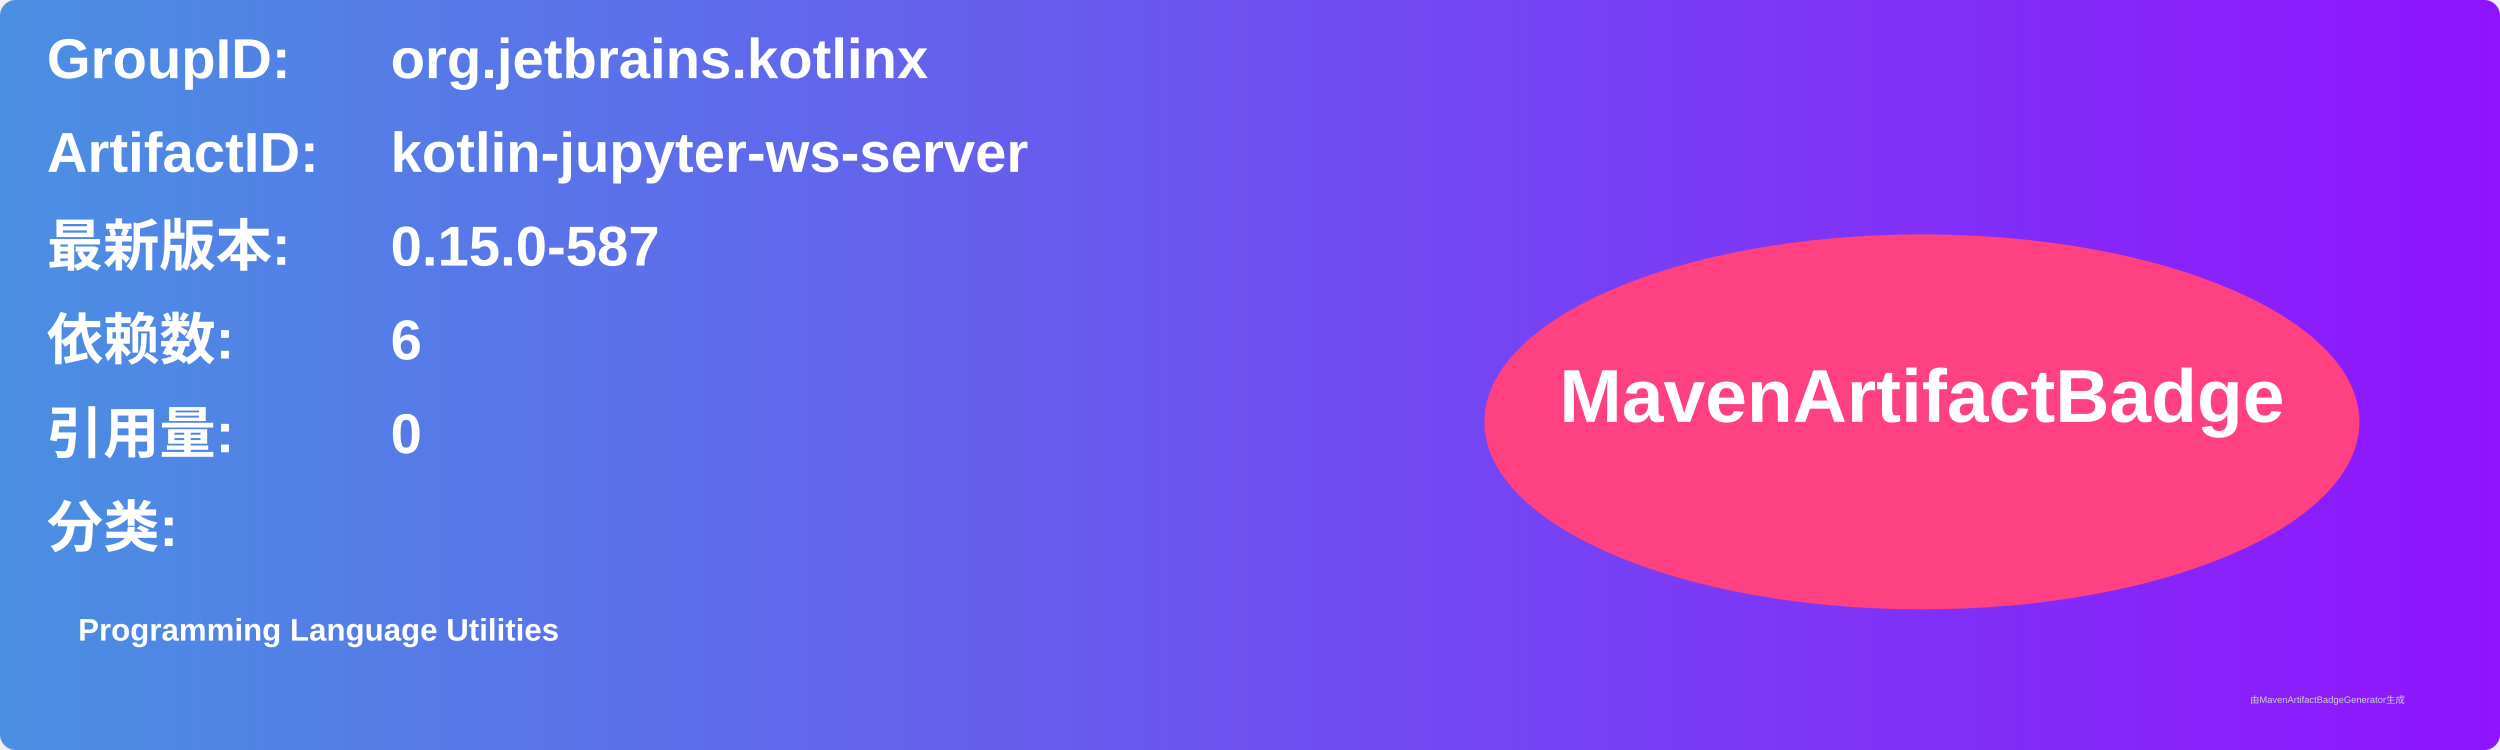
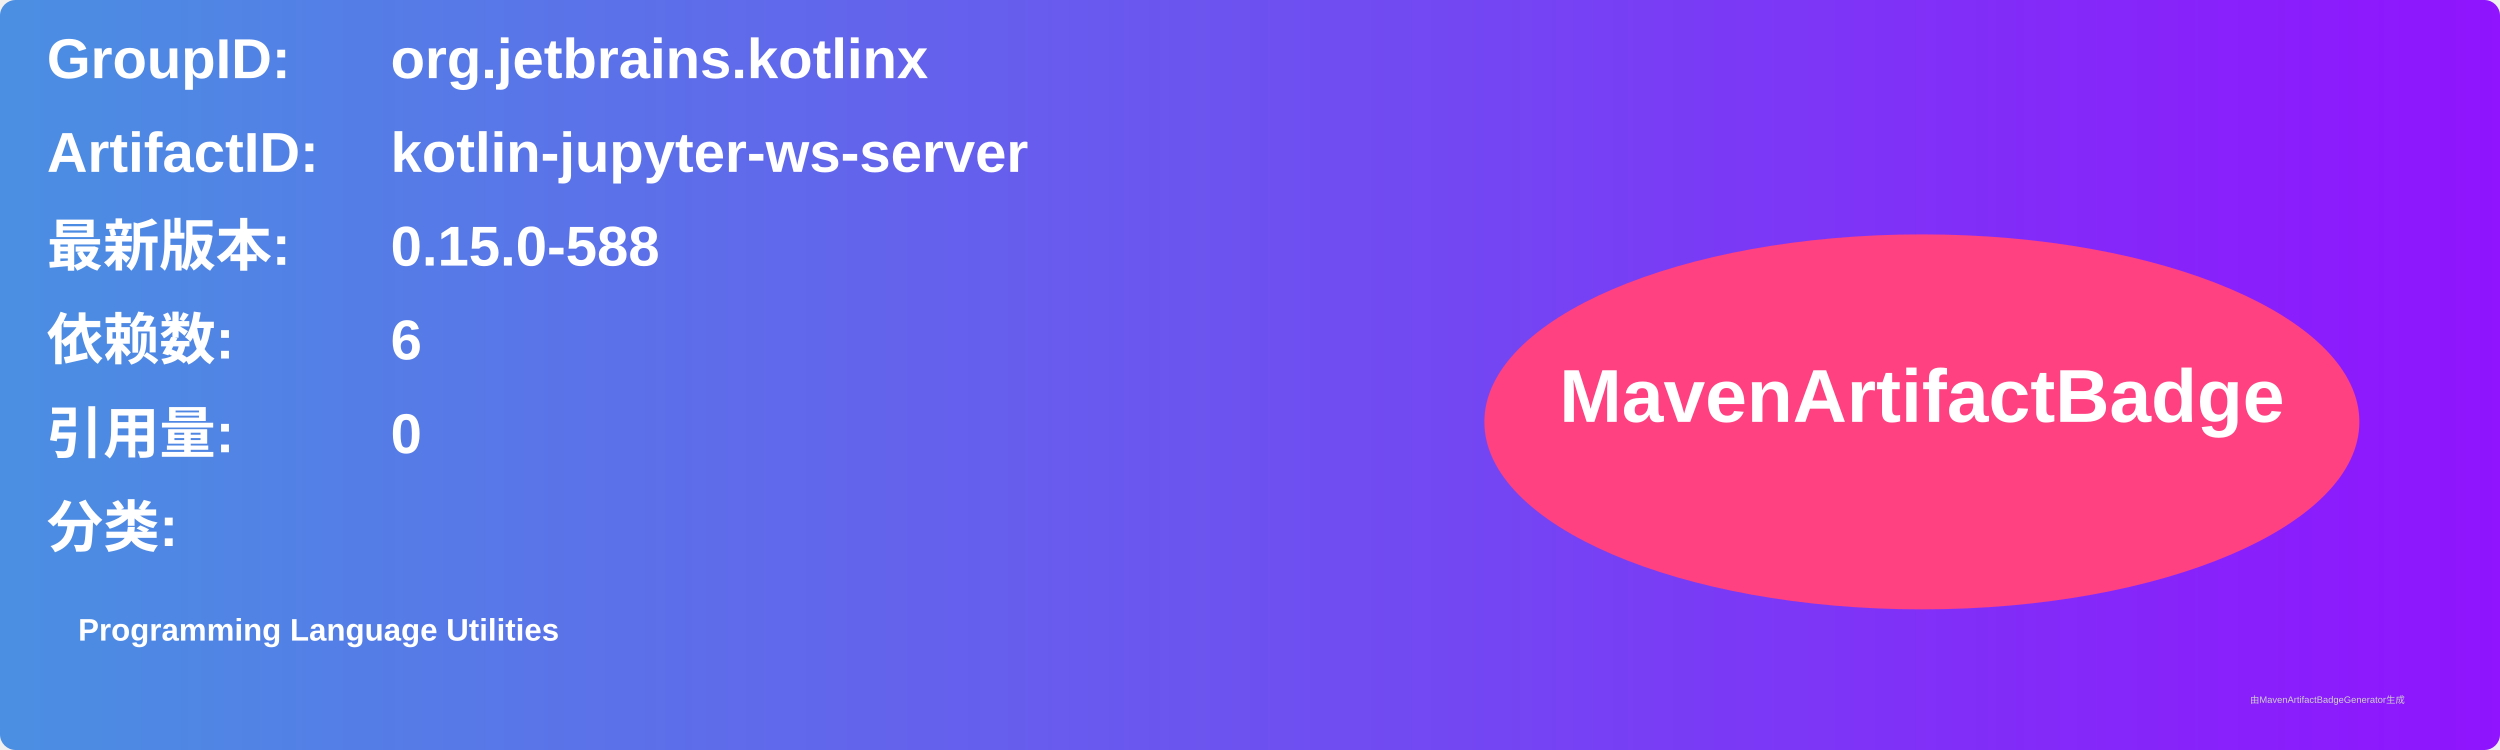
<svg xmlns="http://www.w3.org/2000/svg" width="800" height="240" viewBox="0 0 800 240">
  <linearGradient id="grad" x1="0%" y1="0%" x2="100%" y2="0%">
    <stop offset="0%" stop-color="#4a90e2" />
    <stop offset="100%" stop-color="#9013fe" />
  </linearGradient>
  <rect width="100%" height="100%" rx="5" ry="5" fill="url(#grad)" />
  <g transform="translate(15, 15)">
    <text x="0" y="10" font-family="Arial" font-size="18" fill="white" font-weight="bold" width="260">GroupID:</text>
    <text x="110" y="10" font-family="Arial" font-size="18" fill="white" font-weight="bold" width="460">org.jetbrains.kotlinx</text>
    <text x="0" y="40" font-family="Arial" font-size="18" fill="white" font-weight="bold" width="260">ArtifactID:</text>
    <text x="110" y="40" font-family="Arial" font-size="18" fill="white" font-weight="bold" width="460">kotlin-jupyter-ws-server</text>
    <text x="0" y="70" font-family="Arial" font-size="18" fill="white" font-weight="bold">最新版本:</text>
    <text x="110" y="70" font-family="Arial" font-size="18" fill="white" font-weight="bold">
-       <tspan font-weight="bold">0.15.0-587</tspan>
+       <tspan font-weight="bold">0.15.0-588</tspan>
    </text>
    <text x="0" y="100" font-family="Arial" font-size="18" fill="white" font-weight="bold">依赖数: </text>
    <text x="110" y="100" font-family="Arial" font-size="18" fill="white">
      <tspan font-weight="bold">6</tspan>
    </text>
    <text x="0" y="130" font-family="Arial" font-size="18" fill="white" font-weight="bold">引用量: </text>
    <text x="110" y="130" font-family="Arial" font-size="18" fill="white">
      <tspan font-weight="bold">0</tspan>
    </text>
    <text x="0" y="160" font-family="Arial" font-size="18" fill="white" font-weight="bold">分类:</text>
    <text x="10" y="190" font-family="Arial" font-size="10" fill="white">
      <tspan font-weight="bold">Programming Language Utilities</tspan>
    </text>
    <ellipse cx="600" cy="120" rx="140" ry="60" fill="#ff4081" />
    <text x="600" y="120" text-anchor="middle" font-family="Arial" font-size="24" fill="white" font-weight="bold">MavenArtifactBadge</text>
  </g>
  <text x="720" y="225" font-family="Arial" font-size="3" fill="#d0d0d0">由MavenArtifactBadgeGenerator生成</text>
</svg>
